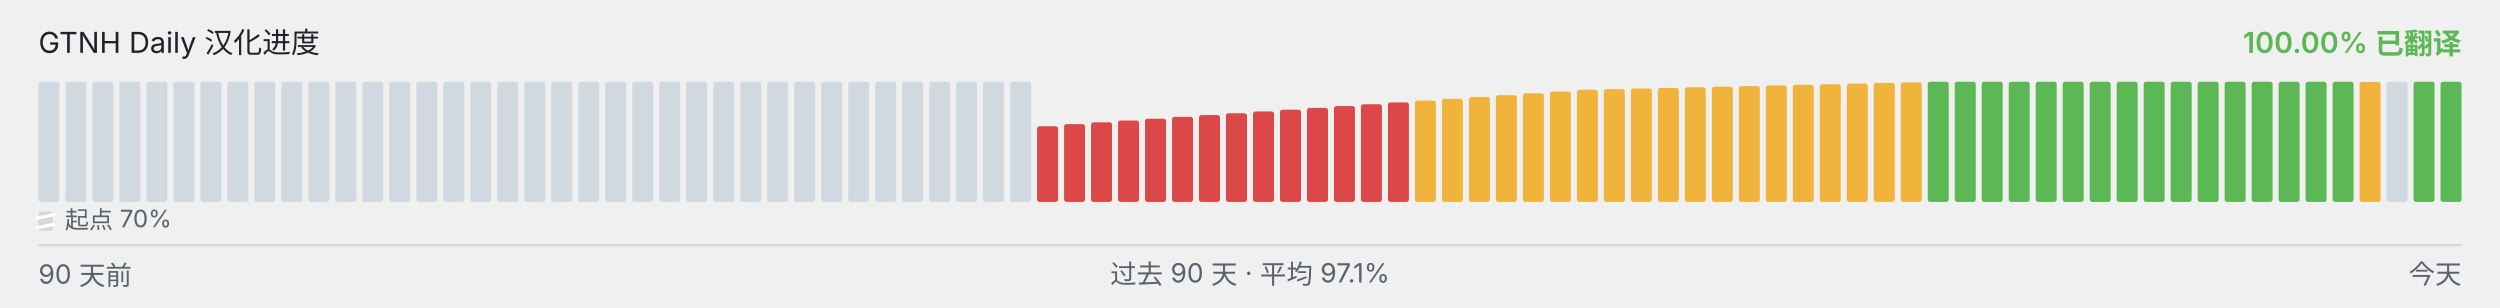
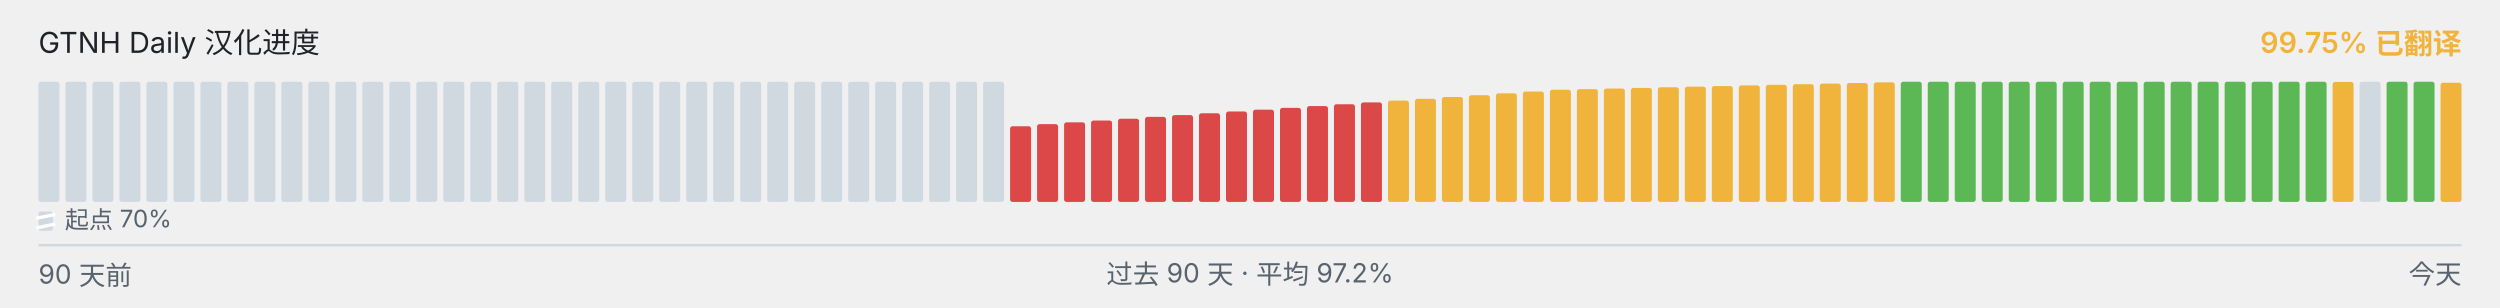
<svg xmlns="http://www.w3.org/2000/svg" viewBox="0 0 1040 128" width="1040" height="128" role="img" aria-label="GTNH Daily 汉化进度">
  <g font-family="-apple-system, BlinkMacSystemFont, &quot;Segoe UI&quot;, &quot;PingFang SC&quot;, &quot;Hiragino Sans GB&quot;, &quot;Microsoft YaHei&quot;, &quot;Source Han Sans SC&quot;, sans-serif" font-size="12">
    <text x="16" y="22" fill="#1f2328">GTNH Daily 汉化进度</text>
-     <text x="1024" y="22" text-anchor="end" fill="#5BB855" font-weight="600">100.00% 已翻译</text>
+     <text x="1024" y="22" text-anchor="end" fill="#F0B43C" font-weight="600">99.75% 已翻译</text>
  </g>
  <g>
    <rect x="16.00" y="34.00" width="8.73" height="50.00" rx="1" ry="1" fill="#d1d9e0" />
    <rect x="27.23" y="34.00" width="8.73" height="50.00" rx="1" ry="1" fill="#d1d9e0" />
    <rect x="38.46" y="34.00" width="8.73" height="50.00" rx="1" ry="1" fill="#d1d9e0" />
    <rect x="49.68" y="34.00" width="8.73" height="50.00" rx="1" ry="1" fill="#d1d9e0" />
    <rect x="60.91" y="34.00" width="8.73" height="50.00" rx="1" ry="1" fill="#d1d9e0" />
    <rect x="72.14" y="34.00" width="8.73" height="50.00" rx="1" ry="1" fill="#d1d9e0" />
    <rect x="83.37" y="34.00" width="8.73" height="50.00" rx="1" ry="1" fill="#d1d9e0" />
    <rect x="94.59" y="34.00" width="8.73" height="50.00" rx="1" ry="1" fill="#d1d9e0" />
    <rect x="105.82" y="34.00" width="8.73" height="50.00" rx="1" ry="1" fill="#d1d9e0" />
    <rect x="117.05" y="34.00" width="8.73" height="50.00" rx="1" ry="1" fill="#d1d9e0" />
    <rect x="128.28" y="34.00" width="8.73" height="50.00" rx="1" ry="1" fill="#d1d9e0" />
    <rect x="139.51" y="34.00" width="8.73" height="50.00" rx="1" ry="1" fill="#d1d9e0" />
    <rect x="150.73" y="34.00" width="8.73" height="50.00" rx="1" ry="1" fill="#d1d9e0" />
    <rect x="161.96" y="34.00" width="8.73" height="50.00" rx="1" ry="1" fill="#d1d9e0" />
    <rect x="173.19" y="34.00" width="8.73" height="50.00" rx="1" ry="1" fill="#d1d9e0" />
    <rect x="184.42" y="34.00" width="8.73" height="50.00" rx="1" ry="1" fill="#d1d9e0" />
    <rect x="195.64" y="34.00" width="8.73" height="50.00" rx="1" ry="1" fill="#d1d9e0" />
    <rect x="206.87" y="34.00" width="8.73" height="50.00" rx="1" ry="1" fill="#d1d9e0" />
    <rect x="218.10" y="34.00" width="8.73" height="50.00" rx="1" ry="1" fill="#d1d9e0" />
    <rect x="229.33" y="34.00" width="8.73" height="50.00" rx="1" ry="1" fill="#d1d9e0" />
    <rect x="240.56" y="34.00" width="8.73" height="50.00" rx="1" ry="1" fill="#d1d9e0" />
    <rect x="251.78" y="34.00" width="8.73" height="50.00" rx="1" ry="1" fill="#d1d9e0" />
    <rect x="263.01" y="34.00" width="8.73" height="50.00" rx="1" ry="1" fill="#d1d9e0" />
    <rect x="274.24" y="34.00" width="8.73" height="50.00" rx="1" ry="1" fill="#d1d9e0" />
    <rect x="285.47" y="34.00" width="8.73" height="50.00" rx="1" ry="1" fill="#d1d9e0" />
    <rect x="296.69" y="34.00" width="8.73" height="50.00" rx="1" ry="1" fill="#d1d9e0" />
    <rect x="307.92" y="34.00" width="8.73" height="50.00" rx="1" ry="1" fill="#d1d9e0" />
    <rect x="319.15" y="34.00" width="8.73" height="50.00" rx="1" ry="1" fill="#d1d9e0" />
    <rect x="330.38" y="34.00" width="8.73" height="50.00" rx="1" ry="1" fill="#d1d9e0" />
    <rect x="341.61" y="34.00" width="8.73" height="50.00" rx="1" ry="1" fill="#d1d9e0" />
    <rect x="352.83" y="34.00" width="8.73" height="50.00" rx="1" ry="1" fill="#d1d9e0" />
    <rect x="364.06" y="34.00" width="8.73" height="50.00" rx="1" ry="1" fill="#d1d9e0" />
    <rect x="375.29" y="34.00" width="8.73" height="50.00" rx="1" ry="1" fill="#d1d9e0" />
    <rect x="386.52" y="34.00" width="8.73" height="50.00" rx="1" ry="1" fill="#d1d9e0" />
    <rect x="397.74" y="34.00" width="8.73" height="50.00" rx="1" ry="1" fill="#d1d9e0" />
    <rect x="408.97" y="34.00" width="8.73" height="50.00" rx="1" ry="1" fill="#d1d9e0" />
-     <rect x="420.20" y="34.00" width="8.73" height="50.00" rx="1" ry="1" fill="#d1d9e0" />
-     <rect x="431.43" y="52.52" width="8.73" height="31.48" rx="1" ry="1" fill="#DC4747" />
-     <rect x="442.66" y="51.65" width="8.73" height="32.35" rx="1" ry="1" fill="#DC4747" />
-     <rect x="453.88" y="50.90" width="8.73" height="33.10" rx="1" ry="1" fill="#DC4747" />
-     <rect x="465.11" y="50.15" width="8.73" height="33.85" rx="1" ry="1" fill="#DC4747" />
-     <rect x="476.34" y="49.38" width="8.73" height="34.62" rx="1" ry="1" fill="#DC4747" />
-     <rect x="487.57" y="48.63" width="8.73" height="35.37" rx="1" ry="1" fill="#DC4747" />
-     <rect x="498.79" y="47.88" width="8.73" height="36.12" rx="1" ry="1" fill="#DC4747" />
-     <rect x="510.02" y="47.13" width="8.73" height="36.87" rx="1" ry="1" fill="#DC4747" />
-     <rect x="521.25" y="46.38" width="8.73" height="37.62" rx="1" ry="1" fill="#DC4747" />
-     <rect x="532.48" y="45.62" width="8.73" height="38.38" rx="1" ry="1" fill="#DC4747" />
-     <rect x="543.71" y="44.87" width="8.73" height="39.13" rx="1" ry="1" fill="#DC4747" />
-     <rect x="554.93" y="44.12" width="8.73" height="39.88" rx="1" ry="1" fill="#DC4747" />
-     <rect x="566.16" y="43.37" width="8.73" height="40.63" rx="1" ry="1" fill="#DC4747" />
-     <rect x="577.39" y="42.60" width="8.73" height="41.40" rx="1" ry="1" fill="#DC4747" />
-     <rect x="588.62" y="41.85" width="8.73" height="42.15" rx="1" ry="1" fill="#F0B43C" />
-     <rect x="599.84" y="41.10" width="8.73" height="42.90" rx="1" ry="1" fill="#F0B43C" />
-     <rect x="611.07" y="40.35" width="8.73" height="43.65" rx="1" ry="1" fill="#F0B43C" />
-     <rect x="622.30" y="39.60" width="8.73" height="44.40" rx="1" ry="1" fill="#F0B43C" />
-     <rect x="633.53" y="38.83" width="8.73" height="45.17" rx="1" ry="1" fill="#F0B43C" />
-     <rect x="644.76" y="38.08" width="8.73" height="45.92" rx="1" ry="1" fill="#F0B43C" />
-     <rect x="655.98" y="37.33" width="8.73" height="46.67" rx="1" ry="1" fill="#F0B43C" />
-     <rect x="667.21" y="37.08" width="8.73" height="46.92" rx="1" ry="1" fill="#F0B43C" />
-     <rect x="678.44" y="36.82" width="8.73" height="47.18" rx="1" ry="1" fill="#F0B43C" />
-     <rect x="689.67" y="36.57" width="8.73" height="47.43" rx="1" ry="1" fill="#F0B43C" />
-     <rect x="700.89" y="36.30" width="8.73" height="47.70" rx="1" ry="1" fill="#F0B43C" />
-     <rect x="712.12" y="36.05" width="8.73" height="47.95" rx="1" ry="1" fill="#F0B43C" />
-     <rect x="723.35" y="35.80" width="8.73" height="48.20" rx="1" ry="1" fill="#F0B43C" />
-     <rect x="734.58" y="35.53" width="8.73" height="48.47" rx="1" ry="1" fill="#F0B43C" />
-     <rect x="745.81" y="35.28" width="8.73" height="48.72" rx="1" ry="1" fill="#F0B43C" />
-     <rect x="757.03" y="35.03" width="8.73" height="48.97" rx="1" ry="1" fill="#F0B43C" />
-     <rect x="768.26" y="34.77" width="8.73" height="49.23" rx="1" ry="1" fill="#F0B43C" />
-     <rect x="779.49" y="34.52" width="8.73" height="49.48" rx="1" ry="1" fill="#F0B43C" />
-     <rect x="790.72" y="34.25" width="8.73" height="49.75" rx="1" ry="1" fill="#F0B43C" />
+     <rect x="420.20" y="52.52" width="8.73" height="31.48" rx="1" ry="1" fill="#DC4747" />
+     <rect x="431.43" y="51.65" width="8.73" height="32.35" rx="1" ry="1" fill="#DC4747" />
+     <rect x="442.66" y="50.90" width="8.73" height="33.10" rx="1" ry="1" fill="#DC4747" />
+     <rect x="453.88" y="50.15" width="8.73" height="33.85" rx="1" ry="1" fill="#DC4747" />
+     <rect x="465.11" y="49.38" width="8.73" height="34.62" rx="1" ry="1" fill="#DC4747" />
+     <rect x="476.34" y="48.63" width="8.73" height="35.37" rx="1" ry="1" fill="#DC4747" />
+     <rect x="487.57" y="47.88" width="8.73" height="36.12" rx="1" ry="1" fill="#DC4747" />
+     <rect x="498.79" y="47.13" width="8.73" height="36.87" rx="1" ry="1" fill="#DC4747" />
+     <rect x="510.02" y="46.38" width="8.73" height="37.62" rx="1" ry="1" fill="#DC4747" />
+     <rect x="521.25" y="45.62" width="8.73" height="38.38" rx="1" ry="1" fill="#DC4747" />
+     <rect x="532.48" y="44.87" width="8.73" height="39.13" rx="1" ry="1" fill="#DC4747" />
+     <rect x="543.71" y="44.12" width="8.73" height="39.88" rx="1" ry="1" fill="#DC4747" />
+     <rect x="554.93" y="43.37" width="8.73" height="40.63" rx="1" ry="1" fill="#DC4747" />
+     <rect x="566.16" y="42.60" width="8.73" height="41.40" rx="1" ry="1" fill="#DC4747" />
+     <rect x="577.39" y="41.85" width="8.73" height="42.15" rx="1" ry="1" fill="#F0B43C" />
+     <rect x="588.62" y="41.10" width="8.73" height="42.90" rx="1" ry="1" fill="#F0B43C" />
+     <rect x="599.84" y="40.35" width="8.73" height="43.65" rx="1" ry="1" fill="#F0B43C" />
+     <rect x="611.07" y="39.60" width="8.73" height="44.40" rx="1" ry="1" fill="#F0B43C" />
+     <rect x="622.30" y="38.83" width="8.73" height="45.17" rx="1" ry="1" fill="#F0B43C" />
+     <rect x="633.53" y="38.08" width="8.73" height="45.92" rx="1" ry="1" fill="#F0B43C" />
+     <rect x="644.76" y="37.33" width="8.73" height="46.67" rx="1" ry="1" fill="#F0B43C" />
+     <rect x="655.98" y="37.08" width="8.73" height="46.92" rx="1" ry="1" fill="#F0B43C" />
+     <rect x="667.21" y="36.82" width="8.73" height="47.18" rx="1" ry="1" fill="#F0B43C" />
+     <rect x="678.44" y="36.57" width="8.73" height="47.43" rx="1" ry="1" fill="#F0B43C" />
+     <rect x="689.67" y="36.30" width="8.73" height="47.70" rx="1" ry="1" fill="#F0B43C" />
+     <rect x="700.89" y="36.05" width="8.73" height="47.95" rx="1" ry="1" fill="#F0B43C" />
+     <rect x="712.12" y="35.80" width="8.73" height="48.20" rx="1" ry="1" fill="#F0B43C" />
+     <rect x="723.35" y="35.53" width="8.73" height="48.47" rx="1" ry="1" fill="#F0B43C" />
+     <rect x="734.58" y="35.28" width="8.73" height="48.72" rx="1" ry="1" fill="#F0B43C" />
+     <rect x="745.81" y="35.03" width="8.73" height="48.97" rx="1" ry="1" fill="#F0B43C" />
+     <rect x="757.03" y="34.77" width="8.73" height="49.23" rx="1" ry="1" fill="#F0B43C" />
+     <rect x="768.26" y="34.52" width="8.73" height="49.48" rx="1" ry="1" fill="#F0B43C" />
+     <rect x="779.49" y="34.25" width="8.73" height="49.75" rx="1" ry="1" fill="#F0B43C" />
+     <rect x="790.72" y="34.00" width="8.73" height="50.00" rx="1" ry="1" fill="#5BB855" />
    <rect x="801.94" y="34.00" width="8.73" height="50.00" rx="1" ry="1" fill="#5BB855" />
    <rect x="813.17" y="34.00" width="8.73" height="50.00" rx="1" ry="1" fill="#5BB855" />
    <rect x="824.40" y="34.00" width="8.73" height="50.00" rx="1" ry="1" fill="#5BB855" />
    <rect x="835.63" y="34.00" width="8.73" height="50.00" rx="1" ry="1" fill="#5BB855" />
    <rect x="846.86" y="34.00" width="8.73" height="50.00" rx="1" ry="1" fill="#5BB855" />
    <rect x="858.08" y="34.00" width="8.73" height="50.00" rx="1" ry="1" fill="#5BB855" />
    <rect x="869.31" y="34.00" width="8.73" height="50.00" rx="1" ry="1" fill="#5BB855" />
    <rect x="880.54" y="34.00" width="8.73" height="50.00" rx="1" ry="1" fill="#5BB855" />
    <rect x="891.77" y="34.00" width="8.73" height="50.00" rx="1" ry="1" fill="#5BB855" />
    <rect x="902.99" y="34.00" width="8.73" height="50.00" rx="1" ry="1" fill="#5BB855" />
    <rect x="914.22" y="34.00" width="8.73" height="50.00" rx="1" ry="1" fill="#5BB855" />
    <rect x="925.45" y="34.00" width="8.73" height="50.00" rx="1" ry="1" fill="#5BB855" />
    <rect x="936.68" y="34.00" width="8.73" height="50.00" rx="1" ry="1" fill="#5BB855" />
    <rect x="947.91" y="34.00" width="8.73" height="50.00" rx="1" ry="1" fill="#5BB855" />
    <rect x="959.13" y="34.00" width="8.73" height="50.00" rx="1" ry="1" fill="#5BB855" />
-     <rect x="970.36" y="34.00" width="8.73" height="50.00" rx="1" ry="1" fill="#5BB855" />
-     <rect x="981.59" y="34.08" width="8.73" height="49.92" rx="1" ry="1" fill="#F0B43C" />
-     <rect x="992.82" y="34.00" width="8.73" height="50.00" rx="1" ry="1" fill="#d1d9e0" />
+     <rect x="970.36" y="34.08" width="8.73" height="49.92" rx="1" ry="1" fill="#F0B43C" />
+     <rect x="981.59" y="34.00" width="8.73" height="50.00" rx="1" ry="1" fill="#d1d9e0" />
+     <rect x="992.82" y="34.00" width="8.73" height="50.00" rx="1" ry="1" fill="#5BB855" />
    <rect x="1004.04" y="34.00" width="8.73" height="50.00" rx="1" ry="1" fill="#5BB855" />
-     <rect x="1015.27" y="34.00" width="8.73" height="50.00" rx="1" ry="1" fill="#5BB855" />
+     <rect x="1015.27" y="34.42" width="8.73" height="49.58" rx="1" ry="1" fill="#F0B43C" />
  </g>
  <g aria-hidden="true">
    <rect x="16" y="88" width="6" height="8" rx="1" fill="#d1d9e0" />
    <line x1="15" y1="90.80" x2="23" y2="89.20" stroke="#ffffff" stroke-width="1.4" />
    <line x1="15" y1="94.80" x2="23" y2="93.20" stroke="#ffffff" stroke-width="1.4" />
    <text x="27" y="95" font-family="-apple-system, BlinkMacSystemFont, &quot;Segoe UI&quot;, &quot;PingFang SC&quot;, &quot;Hiragino Sans GB&quot;, &quot;Microsoft YaHei&quot;, &quot;Source Han Sans SC&quot;, sans-serif" font-size="10" fill="#59636e">起点 70%</text>
  </g>
  <line x1="16" x2="1024" y1="102" y2="102" stroke="#d1d9e0" stroke-width="1" />
  <g font-family="-apple-system, BlinkMacSystemFont, &quot;Segoe UI&quot;, &quot;PingFang SC&quot;, &quot;Hiragino Sans GB&quot;, &quot;Microsoft YaHei&quot;, &quot;Source Han Sans SC&quot;, sans-serif" font-size="11" fill="#59636e">
    <text x="16" y="118">90 天前</text>
-     <text x="520" y="118" text-anchor="middle">过去 90 天 · 平均 97.1%</text>
+     <text x="520" y="118" text-anchor="middle">过去 90 天 · 平均 97.2%</text>
    <text x="1024" y="118" text-anchor="end">今天</text>
  </g>
</svg>
